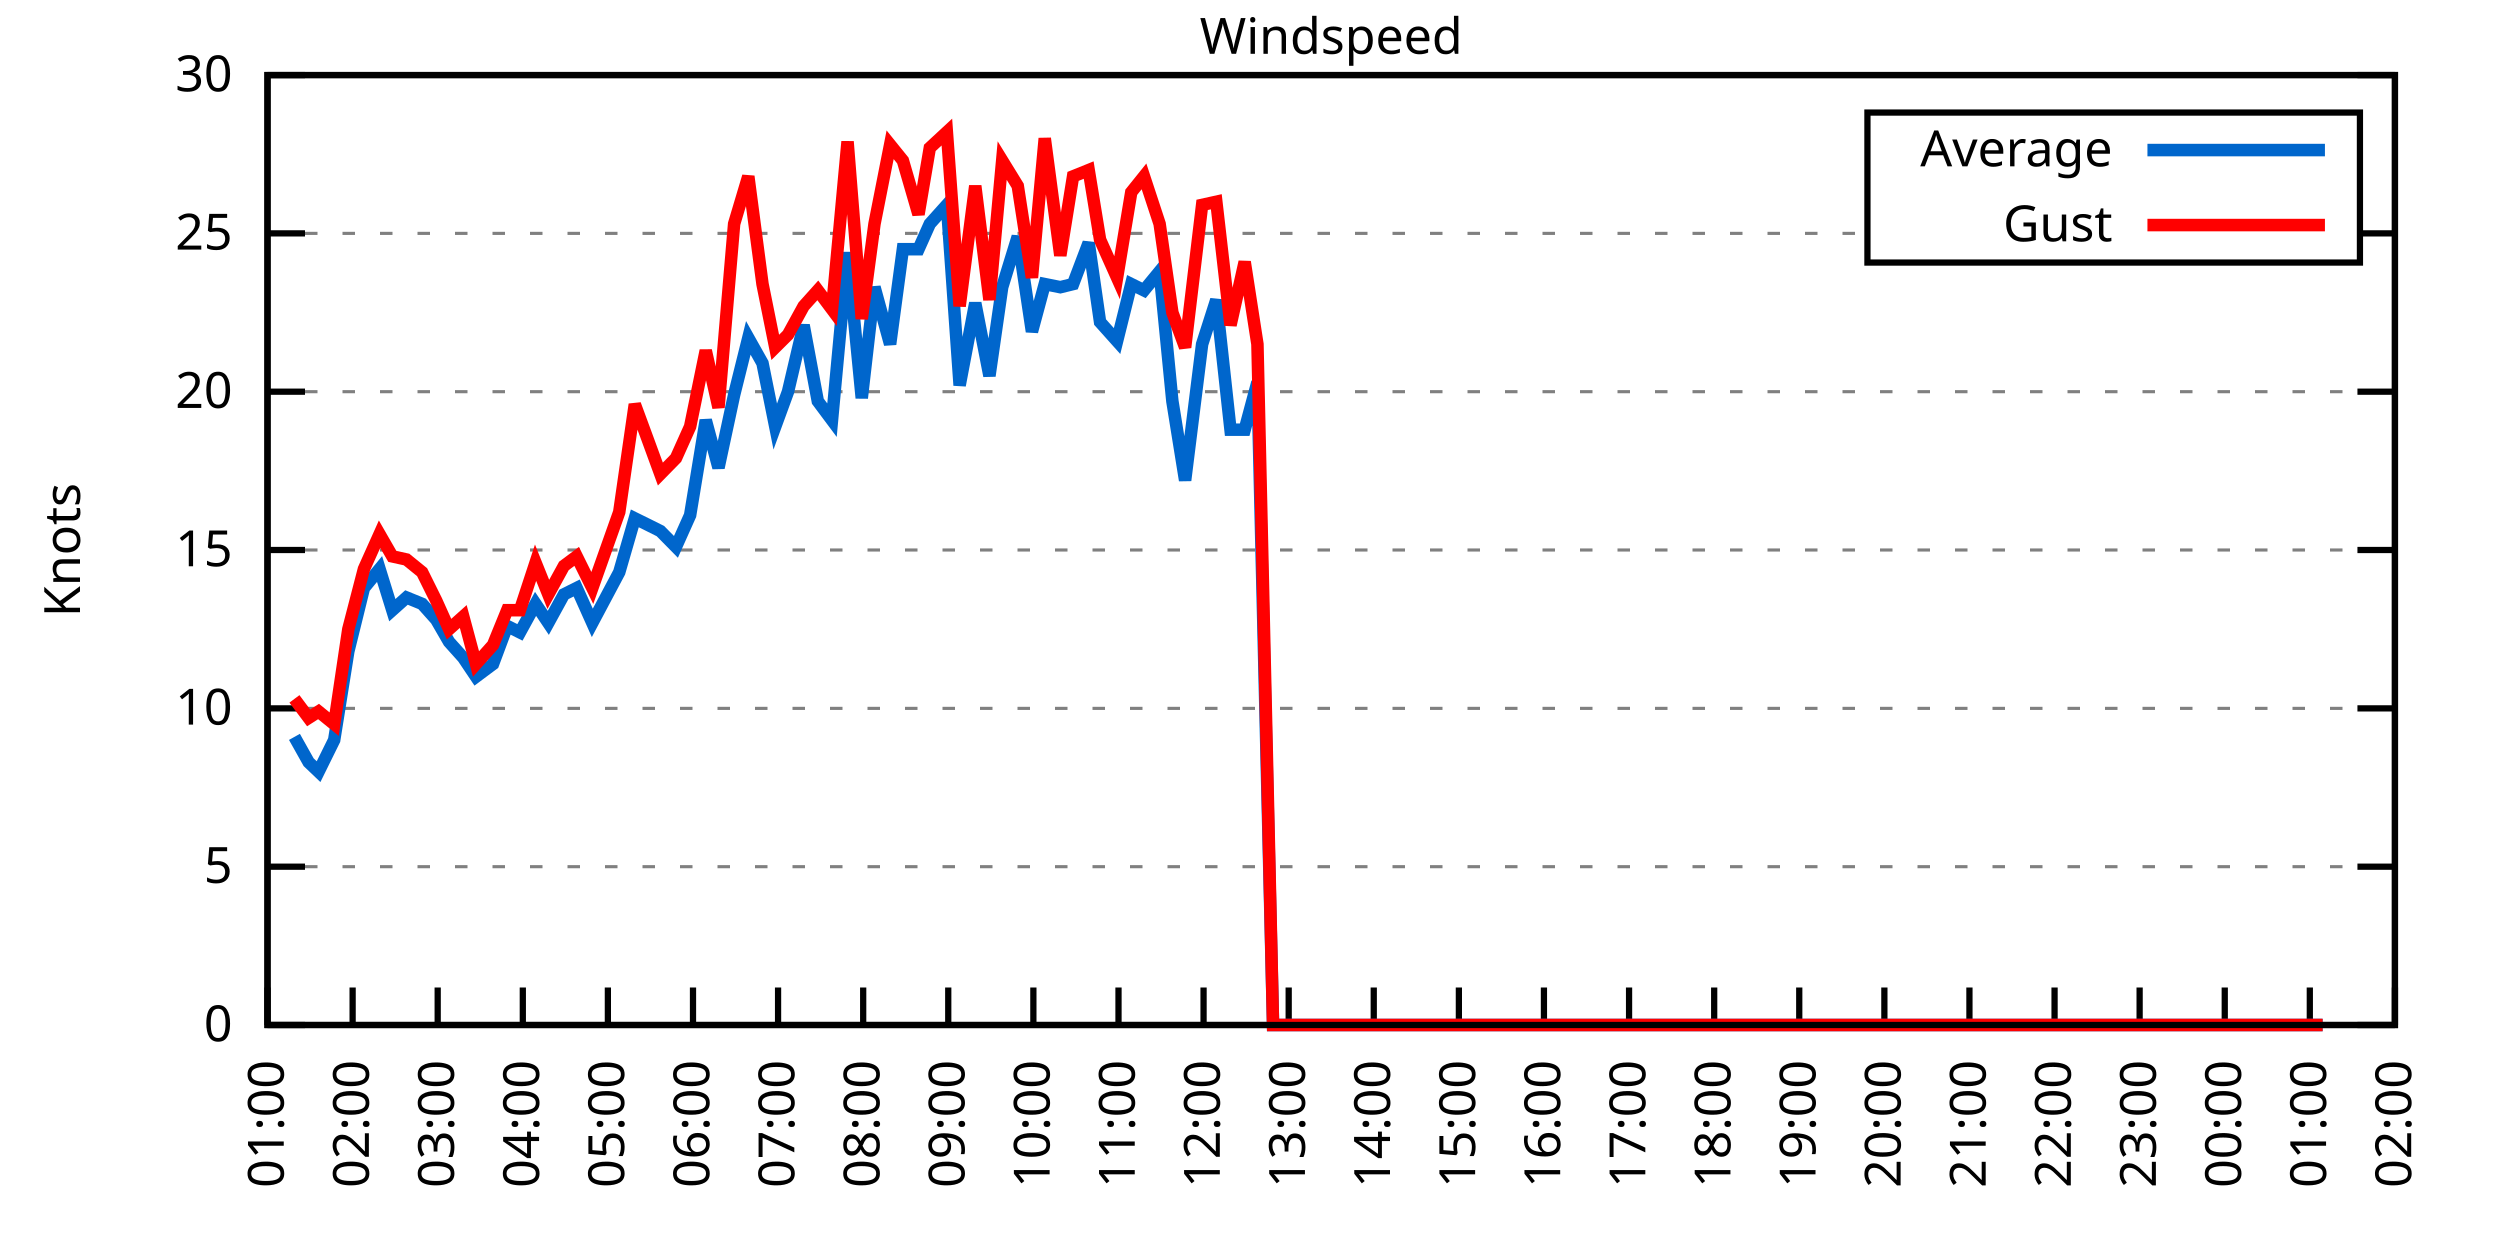
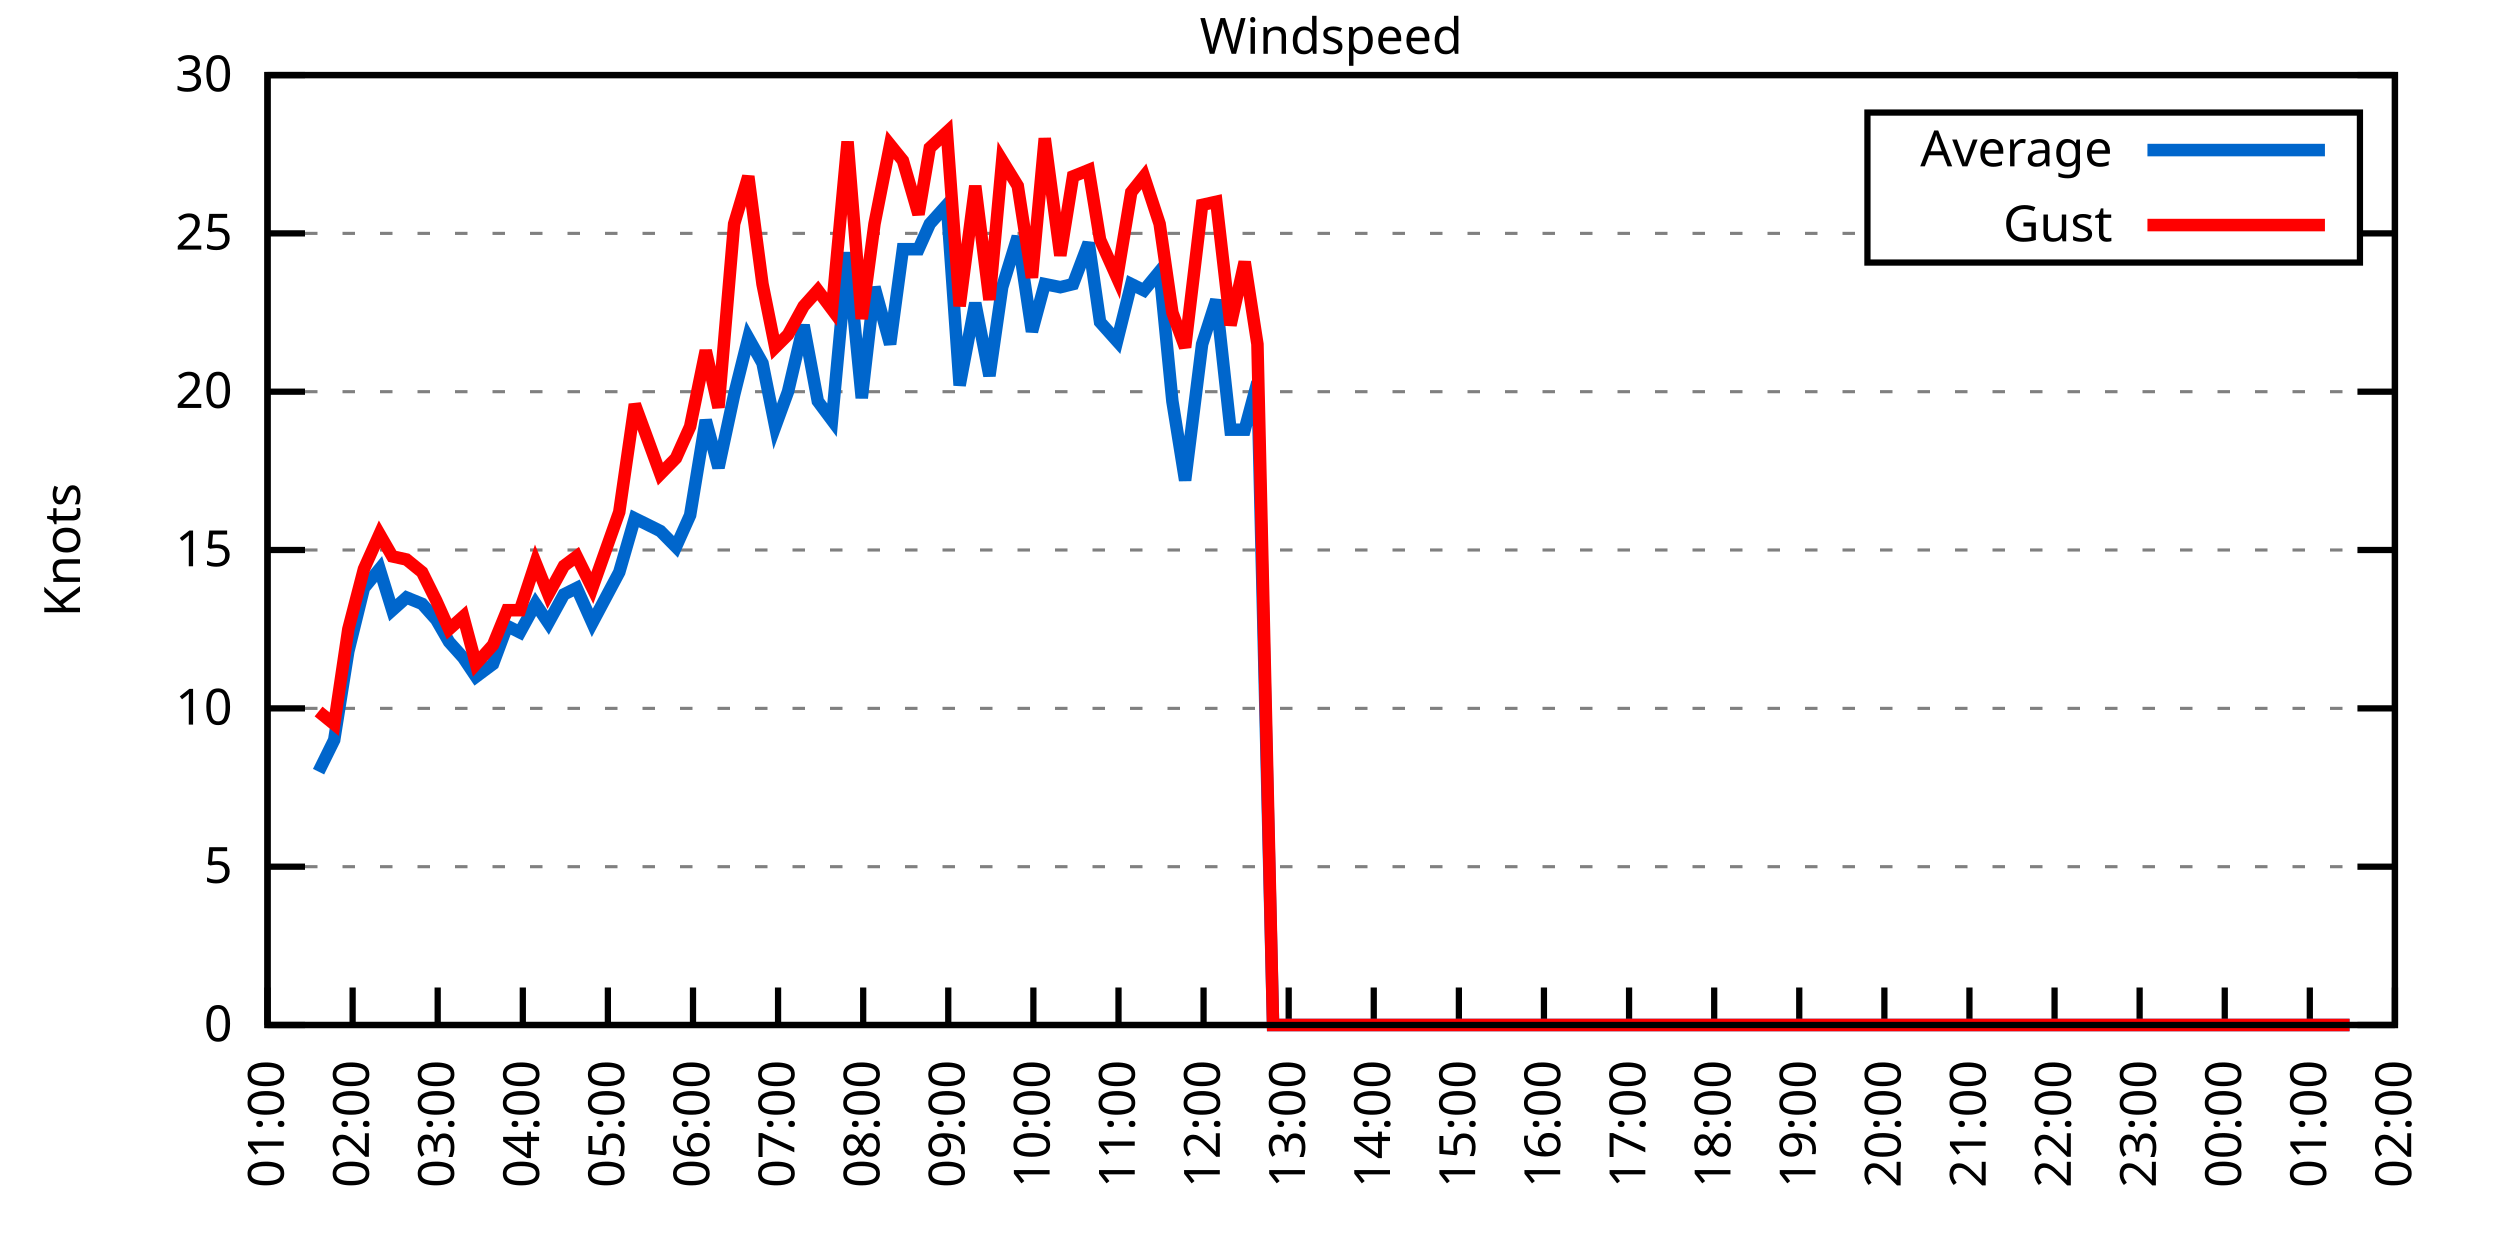
<svg xmlns="http://www.w3.org/2000/svg" xmlns:xlink="http://www.w3.org/1999/xlink" width="400" height="200" viewBox="0 0 400 200">
  <g id="gnuplot_canvas">
    <rect x="0" y="0" width="400" height="200" fill="none" />
    <defs>
      <circle id="gpDot" r="0.5" stroke-width="0.5" stroke="currentColor" />
      <path id="gpPt0" stroke-width="0.333" stroke="currentColor" d="M-1,0 h2 M0,-1 v2" />
      <path id="gpPt1" stroke-width="0.333" stroke="currentColor" d="M-1,-1 L1,1 M1,-1 L-1,1" />
      <path id="gpPt2" stroke-width="0.333" stroke="currentColor" d="M-1,0 L1,0 M0,-1 L0,1 M-1,-1 L1,1 M-1,1 L1,-1" />
      <rect id="gpPt3" stroke-width="0.333" stroke="currentColor" x="-1" y="-1" width="2" height="2" />
      <rect id="gpPt4" stroke-width="0.333" stroke="currentColor" fill="currentColor" x="-1" y="-1" width="2" height="2" />
      <circle id="gpPt5" stroke-width="0.333" stroke="currentColor" cx="0" cy="0" r="1" />
      <use xlink:href="#gpPt5" id="gpPt6" fill="currentColor" stroke="none" />
      <path id="gpPt7" stroke-width="0.333" stroke="currentColor" d="M0,-1.33 L-1.33,0.67 L1.33,0.67 z" />
      <use xlink:href="#gpPt7" id="gpPt8" fill="currentColor" stroke="none" />
      <use xlink:href="#gpPt7" id="gpPt9" stroke="currentColor" transform="rotate(180)" />
      <use xlink:href="#gpPt9" id="gpPt10" fill="currentColor" stroke="none" />
      <use xlink:href="#gpPt3" id="gpPt11" stroke="currentColor" transform="rotate(45)" />
      <use xlink:href="#gpPt11" id="gpPt12" fill="currentColor" stroke="none" />
      <path id="gpPt13" stroke-width="0.333" stroke="currentColor" d="M0,1.330 L1.265,0.411 L0.782,-1.067 L-0.782,-1.076 L-1.265,0.411 z" />
      <use xlink:href="#gpPt13" id="gpPt14" fill="currentColor" stroke="none" />
      <filter id="textbox" filterUnits="objectBoundingBox" x="0" y="0" height="1" width="1">
        <feFlood flood-color="white" flood-opacity="1" result="bgnd" />
        <feComposite in="SourceGraphic" in2="bgnd" operator="atop" />
      </filter>
      <filter id="greybox" filterUnits="objectBoundingBox" x="0" y="0" height="1" width="1">
        <feFlood flood-color="lightgrey" flood-opacity="1" result="grey" />
        <feComposite in="SourceGraphic" in2="grey" operator="atop" />
      </filter>
    </defs>
    <g fill="none" color="white" stroke="currentColor" stroke-width="1.00" stroke-linecap="butt" stroke-linejoin="miter">
</g>
    <g fill="none" color="black" stroke="currentColor" stroke-width="1.00" stroke-linecap="butt" stroke-linejoin="miter">
      <g stroke="none" shape-rendering="crispEdges">
        <polygon fill="rgb(255, 255, 255)" points="42.80,164.00 383.18,164.00 383.18,12.02 42.80,12.02 " />
      </g>
    </g>
    <g fill="none" color="black" stroke="currentColor" stroke-width="1.00" stroke-linecap="butt" stroke-linejoin="miter">
</g>
    <g fill="none" color="black" stroke="black" stroke-width="0.50" stroke-linecap="butt" stroke-linejoin="miter">
</g>
    <g fill="none" color="gray" stroke="currentColor" stroke-width="0.50" stroke-linecap="butt" stroke-linejoin="miter">
      <path stroke="gray" stroke-dasharray="2,4" class="gridline" d="M42.80,164.00 L383.19,164.00  " />
    </g>
    <g fill="none" color="gray" stroke="gray" stroke-width="1.00" stroke-linecap="butt" stroke-linejoin="miter">
</g>
    <g fill="none" color="black" stroke="currentColor" stroke-width="1.00" stroke-linecap="butt" stroke-linejoin="miter">
      <path stroke="black" d="M42.80,164.00 L48.80,164.00 M383.19,164.00 L377.19,164.00  " />
      <g transform="translate(37.20,166.60)" stroke="none" fill="black" font-family="Sans" font-size="8.00" text-anchor="end">
        <text>
          <tspan font-family="Sans"> 0</tspan>
        </text>
      </g>
    </g>
    <g fill="none" color="black" stroke="currentColor" stroke-width="1.00" stroke-linecap="butt" stroke-linejoin="miter">
</g>
    <g fill="none" color="black" stroke="black" stroke-width="0.50" stroke-linecap="butt" stroke-linejoin="miter">
</g>
    <g fill="none" color="gray" stroke="currentColor" stroke-width="0.50" stroke-linecap="butt" stroke-linejoin="miter">
      <path stroke="gray" stroke-dasharray="2,4" class="gridline" d="M42.80,138.67 L383.19,138.67  " />
    </g>
    <g fill="none" color="gray" stroke="gray" stroke-width="1.00" stroke-linecap="butt" stroke-linejoin="miter">
</g>
    <g fill="none" color="black" stroke="currentColor" stroke-width="1.00" stroke-linecap="butt" stroke-linejoin="miter">
      <path stroke="black" d="M42.80,138.67 L48.80,138.67 M383.19,138.67 L377.19,138.67  " />
      <g transform="translate(37.20,141.27)" stroke="none" fill="black" font-family="Sans" font-size="8.00" text-anchor="end">
        <text>
          <tspan font-family="Sans"> 5</tspan>
        </text>
      </g>
    </g>
    <g fill="none" color="black" stroke="currentColor" stroke-width="1.00" stroke-linecap="butt" stroke-linejoin="miter">
</g>
    <g fill="none" color="black" stroke="black" stroke-width="0.50" stroke-linecap="butt" stroke-linejoin="miter">
</g>
    <g fill="none" color="gray" stroke="currentColor" stroke-width="0.50" stroke-linecap="butt" stroke-linejoin="miter">
      <path stroke="gray" stroke-dasharray="2,4" class="gridline" d="M42.80,113.34 L383.19,113.34  " />
    </g>
    <g fill="none" color="gray" stroke="gray" stroke-width="1.00" stroke-linecap="butt" stroke-linejoin="miter">
</g>
    <g fill="none" color="black" stroke="currentColor" stroke-width="1.00" stroke-linecap="butt" stroke-linejoin="miter">
      <path stroke="black" d="M42.80,113.34 L48.80,113.34 M383.19,113.34 L377.19,113.34  " />
      <g transform="translate(37.20,115.94)" stroke="none" fill="black" font-family="Sans" font-size="8.00" text-anchor="end">
        <text>
          <tspan font-family="Sans"> 10</tspan>
        </text>
      </g>
    </g>
    <g fill="none" color="black" stroke="currentColor" stroke-width="1.00" stroke-linecap="butt" stroke-linejoin="miter">
</g>
    <g fill="none" color="black" stroke="black" stroke-width="0.50" stroke-linecap="butt" stroke-linejoin="miter">
</g>
    <g fill="none" color="gray" stroke="currentColor" stroke-width="0.50" stroke-linecap="butt" stroke-linejoin="miter">
      <path stroke="gray" stroke-dasharray="2,4" class="gridline" d="M42.80,88.00 L383.19,88.00  " />
    </g>
    <g fill="none" color="gray" stroke="gray" stroke-width="1.00" stroke-linecap="butt" stroke-linejoin="miter">
</g>
    <g fill="none" color="black" stroke="currentColor" stroke-width="1.00" stroke-linecap="butt" stroke-linejoin="miter">
      <path stroke="black" d="M42.80,88.00 L48.80,88.00 M383.19,88.00 L377.19,88.00  " />
      <g transform="translate(37.20,90.60)" stroke="none" fill="black" font-family="Sans" font-size="8.00" text-anchor="end">
        <text>
          <tspan font-family="Sans"> 15</tspan>
        </text>
      </g>
    </g>
    <g fill="none" color="black" stroke="currentColor" stroke-width="1.00" stroke-linecap="butt" stroke-linejoin="miter">
</g>
    <g fill="none" color="black" stroke="black" stroke-width="0.50" stroke-linecap="butt" stroke-linejoin="miter">
</g>
    <g fill="none" color="gray" stroke="currentColor" stroke-width="0.50" stroke-linecap="butt" stroke-linejoin="miter">
      <path stroke="gray" stroke-dasharray="2,4" class="gridline" d="M42.80,62.67 L383.19,62.67  " />
    </g>
    <g fill="none" color="gray" stroke="gray" stroke-width="1.00" stroke-linecap="butt" stroke-linejoin="miter">
</g>
    <g fill="none" color="black" stroke="currentColor" stroke-width="1.00" stroke-linecap="butt" stroke-linejoin="miter">
      <path stroke="black" d="M42.80,62.67 L48.80,62.67 M383.19,62.67 L377.19,62.67  " />
      <g transform="translate(37.20,65.27)" stroke="none" fill="black" font-family="Sans" font-size="8.00" text-anchor="end">
        <text>
          <tspan font-family="Sans"> 20</tspan>
        </text>
      </g>
    </g>
    <g fill="none" color="black" stroke="currentColor" stroke-width="1.00" stroke-linecap="butt" stroke-linejoin="miter">
</g>
    <g fill="none" color="black" stroke="black" stroke-width="0.50" stroke-linecap="butt" stroke-linejoin="miter">
</g>
    <g fill="none" color="gray" stroke="currentColor" stroke-width="0.50" stroke-linecap="butt" stroke-linejoin="miter">
      <path stroke="gray" stroke-dasharray="2,4" class="gridline" d="M42.80,37.34 L298.79,37.34 M377.59,37.34 L383.19,37.34  " />
    </g>
    <g fill="none" color="gray" stroke="gray" stroke-width="1.00" stroke-linecap="butt" stroke-linejoin="miter">
</g>
    <g fill="none" color="black" stroke="currentColor" stroke-width="1.00" stroke-linecap="butt" stroke-linejoin="miter">
      <path stroke="black" d="M42.80,37.34 L48.80,37.34 M383.19,37.34 L377.19,37.34  " />
      <g transform="translate(37.20,39.94)" stroke="none" fill="black" font-family="Sans" font-size="8.00" text-anchor="end">
        <text>
          <tspan font-family="Sans"> 25</tspan>
        </text>
      </g>
    </g>
    <g fill="none" color="black" stroke="currentColor" stroke-width="1.00" stroke-linecap="butt" stroke-linejoin="miter">
</g>
    <g fill="none" color="black" stroke="black" stroke-width="0.50" stroke-linecap="butt" stroke-linejoin="miter">
</g>
    <g fill="none" color="gray" stroke="currentColor" stroke-width="0.50" stroke-linecap="butt" stroke-linejoin="miter">
      <path stroke="gray" stroke-dasharray="2,4" class="gridline" d="M42.80,12.01 L383.19,12.01  " />
    </g>
    <g fill="none" color="gray" stroke="gray" stroke-width="1.00" stroke-linecap="butt" stroke-linejoin="miter">
</g>
    <g fill="none" color="black" stroke="currentColor" stroke-width="1.00" stroke-linecap="butt" stroke-linejoin="miter">
      <path stroke="black" d="M42.80,12.01 L48.80,12.01 M383.19,12.01 L377.19,12.01  " />
      <g transform="translate(37.20,14.61)" stroke="none" fill="black" font-family="Sans" font-size="8.00" text-anchor="end">
        <text>
          <tspan font-family="Sans"> 30</tspan>
        </text>
      </g>
    </g>
    <g fill="none" color="black" stroke="currentColor" stroke-width="1.00" stroke-linecap="butt" stroke-linejoin="miter">
      <path stroke="black" d="M42.80,164.00 L42.80,158.00  " />
      <g transform="translate(45.40,169.60) rotate(270.00)" stroke="none" fill="black" font-family="Sans" font-size="8.00" text-anchor="end">
        <text>
          <tspan font-family="Sans">01:00</tspan>
        </text>
      </g>
    </g>
    <g fill="none" color="black" stroke="currentColor" stroke-width="1.00" stroke-linecap="butt" stroke-linejoin="miter">
      <path stroke="black" d="M56.42,164.00 L56.42,158.00  " />
      <g transform="translate(59.02,169.60) rotate(270.00)" stroke="none" fill="black" font-family="Sans" font-size="8.00" text-anchor="end">
        <text>
          <tspan font-family="Sans">02:00</tspan>
        </text>
      </g>
    </g>
    <g fill="none" color="black" stroke="currentColor" stroke-width="1.00" stroke-linecap="butt" stroke-linejoin="miter">
      <path stroke="black" d="M70.03,164.00 L70.03,158.00  " />
      <g transform="translate(72.63,169.60) rotate(270.00)" stroke="none" fill="black" font-family="Sans" font-size="8.00" text-anchor="end">
        <text>
          <tspan font-family="Sans">03:00</tspan>
        </text>
      </g>
    </g>
    <g fill="none" color="black" stroke="currentColor" stroke-width="1.00" stroke-linecap="butt" stroke-linejoin="miter">
      <path stroke="black" d="M83.65,164.00 L83.65,158.00  " />
      <g transform="translate(86.25,169.60) rotate(270.00)" stroke="none" fill="black" font-family="Sans" font-size="8.00" text-anchor="end">
        <text>
          <tspan font-family="Sans">04:00</tspan>
        </text>
      </g>
    </g>
    <g fill="none" color="black" stroke="currentColor" stroke-width="1.00" stroke-linecap="butt" stroke-linejoin="miter">
      <path stroke="black" d="M97.26,164.00 L97.26,158.00  " />
      <g transform="translate(99.86,169.60) rotate(270.00)" stroke="none" fill="black" font-family="Sans" font-size="8.00" text-anchor="end">
        <text>
          <tspan font-family="Sans">05:00</tspan>
        </text>
      </g>
    </g>
    <g fill="none" color="black" stroke="currentColor" stroke-width="1.00" stroke-linecap="butt" stroke-linejoin="miter">
      <path stroke="black" d="M110.88,164.00 L110.88,158.00  " />
      <g transform="translate(113.48,169.60) rotate(270.00)" stroke="none" fill="black" font-family="Sans" font-size="8.00" text-anchor="end">
        <text>
          <tspan font-family="Sans">06:00</tspan>
        </text>
      </g>
    </g>
    <g fill="none" color="black" stroke="currentColor" stroke-width="1.00" stroke-linecap="butt" stroke-linejoin="miter">
      <path stroke="black" d="M124.49,164.00 L124.49,158.00  " />
      <g transform="translate(127.09,169.60) rotate(270.00)" stroke="none" fill="black" font-family="Sans" font-size="8.00" text-anchor="end">
        <text>
          <tspan font-family="Sans">07:00</tspan>
        </text>
      </g>
    </g>
    <g fill="none" color="black" stroke="currentColor" stroke-width="1.00" stroke-linecap="butt" stroke-linejoin="miter">
      <path stroke="black" d="M138.11,164.00 L138.11,158.00  " />
      <g transform="translate(140.71,169.60) rotate(270.00)" stroke="none" fill="black" font-family="Sans" font-size="8.00" text-anchor="end">
        <text>
          <tspan font-family="Sans">08:00</tspan>
        </text>
      </g>
    </g>
    <g fill="none" color="black" stroke="currentColor" stroke-width="1.00" stroke-linecap="butt" stroke-linejoin="miter">
      <path stroke="black" d="M151.72,164.00 L151.72,158.00  " />
      <g transform="translate(154.32,169.60) rotate(270.00)" stroke="none" fill="black" font-family="Sans" font-size="8.00" text-anchor="end">
        <text>
          <tspan font-family="Sans">09:00</tspan>
        </text>
      </g>
    </g>
    <g fill="none" color="black" stroke="currentColor" stroke-width="1.00" stroke-linecap="butt" stroke-linejoin="miter">
      <path stroke="black" d="M165.34,164.00 L165.34,158.00  " />
      <g transform="translate(167.94,169.60) rotate(270.00)" stroke="none" fill="black" font-family="Sans" font-size="8.00" text-anchor="end">
        <text>
          <tspan font-family="Sans">10:00</tspan>
        </text>
      </g>
    </g>
    <g fill="none" color="black" stroke="currentColor" stroke-width="1.00" stroke-linecap="butt" stroke-linejoin="miter">
      <path stroke="black" d="M178.96,164.00 L178.96,158.00  " />
      <g transform="translate(181.56,169.60) rotate(270.00)" stroke="none" fill="black" font-family="Sans" font-size="8.00" text-anchor="end">
        <text>
          <tspan font-family="Sans">11:00</tspan>
        </text>
      </g>
    </g>
    <g fill="none" color="black" stroke="currentColor" stroke-width="1.00" stroke-linecap="butt" stroke-linejoin="miter">
      <path stroke="black" d="M192.57,164.00 L192.57,158.00  " />
      <g transform="translate(195.17,169.60) rotate(270.00)" stroke="none" fill="black" font-family="Sans" font-size="8.00" text-anchor="end">
        <text>
          <tspan font-family="Sans">12:00</tspan>
        </text>
      </g>
    </g>
    <g fill="none" color="black" stroke="currentColor" stroke-width="1.00" stroke-linecap="butt" stroke-linejoin="miter">
      <path stroke="black" d="M206.19,164.00 L206.19,158.00  " />
      <g transform="translate(208.79,169.60) rotate(270.00)" stroke="none" fill="black" font-family="Sans" font-size="8.00" text-anchor="end">
        <text>
          <tspan font-family="Sans">13:00</tspan>
        </text>
      </g>
    </g>
    <g fill="none" color="black" stroke="currentColor" stroke-width="1.00" stroke-linecap="butt" stroke-linejoin="miter">
      <path stroke="black" d="M219.80,164.00 L219.80,158.00  " />
      <g transform="translate(222.40,169.60) rotate(270.00)" stroke="none" fill="black" font-family="Sans" font-size="8.00" text-anchor="end">
        <text>
          <tspan font-family="Sans">14:00</tspan>
        </text>
      </g>
    </g>
    <g fill="none" color="black" stroke="currentColor" stroke-width="1.00" stroke-linecap="butt" stroke-linejoin="miter">
      <path stroke="black" d="M233.42,164.00 L233.42,158.00  " />
      <g transform="translate(236.02,169.60) rotate(270.00)" stroke="none" fill="black" font-family="Sans" font-size="8.00" text-anchor="end">
        <text>
          <tspan font-family="Sans">15:00</tspan>
        </text>
      </g>
    </g>
    <g fill="none" color="black" stroke="currentColor" stroke-width="1.00" stroke-linecap="butt" stroke-linejoin="miter">
      <path stroke="black" d="M247.03,164.00 L247.03,158.00  " />
      <g transform="translate(249.63,169.60) rotate(270.00)" stroke="none" fill="black" font-family="Sans" font-size="8.00" text-anchor="end">
        <text>
          <tspan font-family="Sans">16:00</tspan>
        </text>
      </g>
    </g>
    <g fill="none" color="black" stroke="currentColor" stroke-width="1.00" stroke-linecap="butt" stroke-linejoin="miter">
      <path stroke="black" d="M260.65,164.00 L260.65,158.00  " />
      <g transform="translate(263.25,169.60) rotate(270.00)" stroke="none" fill="black" font-family="Sans" font-size="8.00" text-anchor="end">
        <text>
          <tspan font-family="Sans">17:00</tspan>
        </text>
      </g>
    </g>
    <g fill="none" color="black" stroke="currentColor" stroke-width="1.00" stroke-linecap="butt" stroke-linejoin="miter">
      <path stroke="black" d="M274.27,164.00 L274.27,158.00  " />
      <g transform="translate(276.87,169.60) rotate(270.00)" stroke="none" fill="black" font-family="Sans" font-size="8.00" text-anchor="end">
        <text>
          <tspan font-family="Sans">18:00</tspan>
        </text>
      </g>
    </g>
    <g fill="none" color="black" stroke="currentColor" stroke-width="1.00" stroke-linecap="butt" stroke-linejoin="miter">
      <path stroke="black" d="M287.88,164.00 L287.88,158.00  " />
      <g transform="translate(290.48,169.60) rotate(270.00)" stroke="none" fill="black" font-family="Sans" font-size="8.00" text-anchor="end">
        <text>
          <tspan font-family="Sans">19:00</tspan>
        </text>
      </g>
    </g>
    <g fill="none" color="black" stroke="currentColor" stroke-width="1.00" stroke-linecap="butt" stroke-linejoin="miter">
      <path stroke="black" d="M301.50,164.00 L301.50,158.00  " />
      <g transform="translate(304.10,169.60) rotate(270.00)" stroke="none" fill="black" font-family="Sans" font-size="8.00" text-anchor="end">
        <text>
          <tspan font-family="Sans">20:00</tspan>
        </text>
      </g>
    </g>
    <g fill="none" color="black" stroke="currentColor" stroke-width="1.00" stroke-linecap="butt" stroke-linejoin="miter">
      <path stroke="black" d="M315.11,164.00 L315.11,158.00  " />
      <g transform="translate(317.71,169.60) rotate(270.00)" stroke="none" fill="black" font-family="Sans" font-size="8.00" text-anchor="end">
        <text>
          <tspan font-family="Sans">21:00</tspan>
        </text>
      </g>
    </g>
    <g fill="none" color="black" stroke="currentColor" stroke-width="1.00" stroke-linecap="butt" stroke-linejoin="miter">
      <path stroke="black" d="M328.73,164.00 L328.73,158.00  " />
      <g transform="translate(331.33,169.60) rotate(270.00)" stroke="none" fill="black" font-family="Sans" font-size="8.00" text-anchor="end">
        <text>
          <tspan font-family="Sans">22:00</tspan>
        </text>
      </g>
    </g>
    <g fill="none" color="black" stroke="currentColor" stroke-width="1.00" stroke-linecap="butt" stroke-linejoin="miter">
      <path stroke="black" d="M342.34,164.00 L342.34,158.00  " />
      <g transform="translate(344.94,169.60) rotate(270.00)" stroke="none" fill="black" font-family="Sans" font-size="8.00" text-anchor="end">
        <text>
          <tspan font-family="Sans">23:00</tspan>
        </text>
      </g>
    </g>
    <g fill="none" color="black" stroke="currentColor" stroke-width="1.00" stroke-linecap="butt" stroke-linejoin="miter">
      <path stroke="black" d="M355.96,164.00 L355.96,158.00  " />
      <g transform="translate(358.56,169.60) rotate(270.00)" stroke="none" fill="black" font-family="Sans" font-size="8.00" text-anchor="end">
        <text>
          <tspan font-family="Sans">00:00</tspan>
        </text>
      </g>
    </g>
    <g fill="none" color="black" stroke="currentColor" stroke-width="1.00" stroke-linecap="butt" stroke-linejoin="miter">
      <path stroke="black" d="M369.57,164.00 L369.57,158.00  " />
      <g transform="translate(372.17,169.60) rotate(270.00)" stroke="none" fill="black" font-family="Sans" font-size="8.00" text-anchor="end">
        <text>
          <tspan font-family="Sans">01:00</tspan>
        </text>
      </g>
    </g>
    <g fill="none" color="black" stroke="currentColor" stroke-width="1.00" stroke-linecap="butt" stroke-linejoin="miter">
      <path stroke="black" d="M383.19,164.00 L383.19,158.00  " />
      <g transform="translate(385.79,169.60) rotate(270.00)" stroke="none" fill="black" font-family="Sans" font-size="8.00" text-anchor="end">
        <text>
          <tspan font-family="Sans">02:00</tspan>
        </text>
      </g>
    </g>
    <g fill="none" color="black" stroke="currentColor" stroke-width="1.00" stroke-linecap="butt" stroke-linejoin="miter">
</g>
    <g fill="none" color="black" stroke="currentColor" stroke-width="1.00" stroke-linecap="butt" stroke-linejoin="miter">
      <path stroke="black" d="M42.80,12.01 L42.80,164.00 L383.19,164.00 L383.19,12.01 L42.80,12.01 Z  " />
    </g>
    <g fill="none" color="black" stroke="currentColor" stroke-width="1.00" stroke-linecap="butt" stroke-linejoin="miter">
</g>
    <g fill="none" color="black" stroke="currentColor" stroke-width="1.00" stroke-linecap="butt" stroke-linejoin="miter">
      <path stroke="black" d="M298.79,42.01 L298.79,18.01 L377.59,18.01 L377.59,42.01 L298.79,42.01 Z  " />
    </g>
    <g id="Windspeed_plot_1">
      <g fill="none" color="white" stroke="black" stroke-width="2.00" stroke-linecap="butt" stroke-linejoin="miter">
</g>
      <g fill="none" color="black" stroke="currentColor" stroke-width="2.00" stroke-linecap="butt" stroke-linejoin="miter">
        <g transform="translate(337.99,26.61)" stroke="none" fill="black" font-family="Sans" font-size="8.00" text-anchor="end">
          <text>
            <tspan font-family="Sans">Average</tspan>
          </text>
        </g>
      </g>
      <g fill="none" color="black" stroke="currentColor" stroke-width="2.00" stroke-linecap="butt" stroke-linejoin="miter">
-         <path stroke="rgb(  0, 102, 204)" d="M343.59,24.01 L371.99,24.01 M47.11,117.90 L49.38,121.95 L50.97,123.47 L53.47,118.40 L55.73,104.22 L58.23,94.08   L60.73,91.04 L62.77,97.63 L65.04,95.60 L67.54,96.62 L69.80,99.15 L71.85,102.70 L74.12,105.23 L76.16,108.27   L78.88,106.24 L81.15,100.16 L83.19,101.18 L85.69,96.62 L87.73,99.66 L90.23,95.10 L92.27,94.08 L94.77,99.66   L99.08,91.55 L101.57,82.94 L103.62,83.95 L105.66,84.97 L108.15,87.50 L110.42,82.43 L112.92,67.23 L114.96,74.83   L117.46,63.18 L119.73,54.06 L122.00,58.11 L124.04,68.25 L126.08,62.67 L128.58,52.03 L130.85,64.19 L133.12,67.23   L135.61,40.38 L137.88,63.69 L139.92,45.95 L142.42,55.07 L144.46,39.87 L146.96,39.87 L148.77,35.82 L151.50,32.78   L153.54,61.66 L156.04,48.49 L158.31,60.14 L160.35,45.95 L162.84,37.85 L165.11,53.05 L167.16,45.45 L169.65,45.95   L171.69,45.45 L174.19,38.86 L176.01,51.53 L178.73,54.57 L181.00,45.45 L183.04,46.46 L185.54,43.42 L187.58,64.19   L189.62,76.86 L192.34,55.07 L194.61,47.98 L196.88,68.75 L199.15,68.75 L201.19,61.15 L203.69,164.00 L205.73,164.00   L208.23,164.00 L210.27,164.00 L212.77,164.00 L215.04,164.00 L217.08,164.00 L218.90,164.00 L221.85,164.00 L224.11,164.00   L226.38,164.00 L228.20,164.00 L230.70,164.00 L232.96,164.00 L235.23,164.00 L237.50,164.00 L239.77,164.00 L242.04,164.00   L244.31,164.00 L246.81,164.00 L248.85,164.00 L251.35,164.00 L253.39,164.00 L255.88,164.00 L258.15,164.00 L260.20,164.00   L262.47,164.00 L264.96,164.00 L267.00,164.00 L269.50,164.00 L271.77,164.00 L274.04,164.00 L276.08,164.00 L278.58,164.00   L280.85,164.00 L282.89,164.00 L285.38,164.00 L287.20,164.00 L289.70,164.00 L292.19,164.00 L294.46,164.00 L296.73,164.00   L299.00,164.00 L300.82,164.00 L303.31,164.00 L305.58,164.00 L308.08,164.00 L310.12,164.00 L312.39,164.00 L314.89,164.00   L316.70,164.00 L319.42,164.00 L321.24,164.00 L323.74,164.00 L328.27,164.00 L330.54,164.00 L333.04,164.00 L335.31,164.00   L337.58,164.00 L339.85,164.00 L342.12,164.00 L344.39,164.00 L346.65,164.00 L348.70,164.00 L351.19,164.00 L353.46,164.00   L355.28,164.00 L357.77,164.00 L360.04,164.00 L361.86,164.00 L364.36,164.00 L367.08,164.00 L369.12,164.00 L371.62,164.00    " />
+         <path stroke="rgb(  0, 102, 204)" d="M343.59,24.01 L371.99,24.01 M50.97,123.47 L53.47,118.40 L55.73,104.22 L58.23,94.08 L60.73,91.04 L62.77,97.63   L65.04,95.60 L67.54,96.62 L69.80,99.15 L71.85,102.70 L74.12,105.23 L76.16,108.27 L78.88,106.24 L81.15,100.16   L83.19,101.18 L85.69,96.62 L87.73,99.66 L90.23,95.10 L92.27,94.08 L94.77,99.66 L99.08,91.55 L101.57,82.94   L103.62,83.95 L105.66,84.97 L108.15,87.50 L110.42,82.43 L112.92,67.23 L114.96,74.83 L117.46,63.18 L119.73,54.06   L122.00,58.11 L124.04,68.25 L126.08,62.67 L128.58,52.03 L130.85,64.19 L133.12,67.23 L135.61,40.38 L137.88,63.69   L139.92,45.95 L142.42,55.07 L144.46,39.87 L146.96,39.87 L148.77,35.82 L151.50,32.78 L153.54,61.66 L156.04,48.49   L158.31,60.14 L160.35,45.95 L162.84,37.85 L165.11,53.05 L167.16,45.45 L169.65,45.95 L171.69,45.45 L174.19,38.86   L176.01,51.53 L178.73,54.57 L181.00,45.45 L183.04,46.46 L185.54,43.42 L187.58,64.19 L189.62,76.86 L192.34,55.07   L194.61,47.98 L196.88,68.75 L199.15,68.75 L201.19,61.15 L203.69,164.00 L205.73,164.00 L208.23,164.00 L210.27,164.00   L212.77,164.00 L215.04,164.00 L217.08,164.00 L218.90,164.00 L221.85,164.00 L224.11,164.00 L226.38,164.00 L228.20,164.00   L230.70,164.00 L232.96,164.00 L235.23,164.00 L237.50,164.00 L239.77,164.00 L242.04,164.00 L244.31,164.00 L246.81,164.00   L248.85,164.00 L251.35,164.00 L253.39,164.00 L255.88,164.00 L258.15,164.00 L260.20,164.00 L262.47,164.00 L264.96,164.00   L267.00,164.00 L269.50,164.00 L271.77,164.00 L274.04,164.00 L276.08,164.00 L278.58,164.00 L280.85,164.00 L282.89,164.00   L285.38,164.00 L287.20,164.00 L289.70,164.00 L292.19,164.00 L294.46,164.00 L296.73,164.00 L299.00,164.00 L300.82,164.00   L303.31,164.00 L305.58,164.00 L308.08,164.00 L310.12,164.00 L312.39,164.00 L314.89,164.00 L316.70,164.00 L319.42,164.00   L321.24,164.00 L323.74,164.00 L328.27,164.00 L330.54,164.00 L333.04,164.00 L335.31,164.00 L337.58,164.00 L339.85,164.00   L342.12,164.00 L344.39,164.00 L346.65,164.00 L348.70,164.00 L351.19,164.00 L353.46,164.00 L355.28,164.00 L357.77,164.00   L360.04,164.00 L361.86,164.00 L364.36,164.00 L367.08,164.00 L369.12,164.00 L371.62,164.00 L373.89,164.00 L375.93,164.00    " />
      </g>
    </g>
    <g id="Windspeed_plot_2">
      <g fill="none" color="black" stroke="currentColor" stroke-width="2.00" stroke-linecap="butt" stroke-linejoin="miter">
        <g transform="translate(337.99,38.61)" stroke="none" fill="black" font-family="Sans" font-size="8.00" text-anchor="end">
          <text>
            <tspan font-family="Sans">Gust</tspan>
          </text>
        </g>
      </g>
      <g fill="none" color="black" stroke="currentColor" stroke-width="2.00" stroke-linecap="butt" stroke-linejoin="miter">
-         <path stroke="rgb(255,   0,   0)" d="M343.59,36.01 L371.99,36.01 M47.11,111.82 L49.38,114.86 L50.97,113.84 L53.47,115.87 L55.73,100.67 L58.23,91.04   L60.73,85.47 L62.77,89.02 L65.04,89.52 L67.54,91.55 L69.80,96.11 L71.85,100.67 L74.12,98.64 L76.16,106.24   L78.88,103.20 L81.15,97.63 L83.19,97.63 L85.69,90.03 L87.73,95.10 L90.23,90.54 L92.27,89.02 L94.77,94.08   L99.08,81.93 L101.57,64.70 L103.62,70.27 L105.66,75.85 L108.15,73.31 L110.42,68.25 L112.92,56.09 L114.96,65.21   L117.46,35.82 L119.73,28.22 L122.00,45.45 L124.04,55.58 L126.08,53.55 L128.58,48.99 L130.85,46.46 L133.12,49.50   L135.61,22.65 L137.88,51.02 L139.92,35.82 L142.42,23.16 L144.46,25.69 L146.96,34.30 L148.77,23.66 L151.50,21.13   L153.54,48.99 L156.04,29.74 L158.31,47.98 L160.35,25.69 L162.84,29.74 L165.11,44.43 L167.16,22.14 L169.65,40.89   L171.69,28.22 L174.19,27.21 L176.01,38.35 L178.73,44.43 L181.00,30.76 L183.04,28.22 L185.54,35.82 L187.58,50.01   L189.62,55.58 L192.34,32.78 L194.61,32.28 L196.88,52.03 L199.15,41.90 L201.19,55.07 L203.69,164.00 L205.73,164.00   L208.23,164.00 L210.27,164.00 L212.77,164.00 L215.04,164.00 L217.08,164.00 L218.90,164.00 L221.85,164.00 L224.11,164.00   L226.38,164.00 L228.20,164.00 L230.70,164.00 L232.96,164.00 L235.23,164.00 L237.50,164.00 L239.77,164.00 L242.04,164.00   L244.31,164.00 L246.81,164.00 L248.85,164.00 L251.35,164.00 L253.39,164.00 L255.88,164.00 L258.15,164.00 L260.20,164.00   L262.47,164.00 L264.96,164.00 L267.00,164.00 L269.50,164.00 L271.77,164.00 L274.04,164.00 L276.08,164.00 L278.58,164.00   L280.85,164.00 L282.89,164.00 L285.38,164.00 L287.20,164.00 L289.70,164.00 L292.19,164.00 L294.46,164.00 L296.73,164.00   L299.00,164.00 L300.82,164.00 L303.31,164.00 L305.58,164.00 L308.08,164.00 L310.12,164.00 L312.39,164.00 L314.89,164.00   L316.70,164.00 L319.42,164.00 L321.24,164.00 L323.74,164.00 L328.27,164.00 L330.54,164.00 L333.04,164.00 L335.31,164.00   L337.58,164.00 L339.85,164.00 L342.12,164.00 L344.39,164.00 L346.65,164.00 L348.70,164.00 L351.19,164.00 L353.46,164.00   L355.28,164.00 L357.77,164.00 L360.04,164.00 L361.86,164.00 L364.36,164.00 L367.08,164.00 L369.12,164.00 L371.62,164.00    " />
+         <path stroke="rgb(255,   0,   0)" d="M343.59,36.01 L371.99,36.01 M50.97,113.84 L53.47,115.87 L55.73,100.67 L58.23,91.04 L60.73,85.47 L62.77,89.02   L65.04,89.52 L67.54,91.55 L69.80,96.11 L71.85,100.67 L74.12,98.64 L76.16,106.24 L78.88,103.20 L81.15,97.63   L83.19,97.63 L85.69,90.03 L87.73,95.10 L90.23,90.54 L92.27,89.02 L94.77,94.08 L99.08,81.93 L101.57,64.70   L103.62,70.27 L105.66,75.85 L108.15,73.31 L110.42,68.25 L112.92,56.09 L114.96,65.21 L117.46,35.82 L119.73,28.22   L122.00,45.45 L124.04,55.58 L126.08,53.55 L128.58,48.99 L130.85,46.46 L133.12,49.50 L135.61,22.65 L137.88,51.02   L139.92,35.82 L142.42,23.16 L144.46,25.69 L146.96,34.30 L148.77,23.66 L151.50,21.13 L153.54,48.99 L156.04,29.74   L158.31,47.98 L160.35,25.69 L162.84,29.74 L165.11,44.43 L167.16,22.14 L169.65,40.89 L171.69,28.22 L174.19,27.21   L176.01,38.35 L178.73,44.43 L181.00,30.76 L183.04,28.22 L185.54,35.82 L187.58,50.01 L189.62,55.58 L192.34,32.78   L194.61,32.28 L196.88,52.03 L199.15,41.90 L201.19,55.07 L203.69,164.00 L205.73,164.00 L208.23,164.00 L210.27,164.00   L212.77,164.00 L215.04,164.00 L217.08,164.00 L218.90,164.00 L221.85,164.00 L224.11,164.00 L226.38,164.00 L228.20,164.00   L230.70,164.00 L232.96,164.00 L235.23,164.00 L237.50,164.00 L239.77,164.00 L242.04,164.00 L244.31,164.00 L246.81,164.00   L248.85,164.00 L251.35,164.00 L253.39,164.00 L255.88,164.00 L258.15,164.00 L260.20,164.00 L262.47,164.00 L264.96,164.00   L267.00,164.00 L269.50,164.00 L271.77,164.00 L274.04,164.00 L276.08,164.00 L278.58,164.00 L280.85,164.00 L282.89,164.00   L285.38,164.00 L287.20,164.00 L289.70,164.00 L292.19,164.00 L294.46,164.00 L296.73,164.00 L299.00,164.00 L300.82,164.00   L303.31,164.00 L305.58,164.00 L308.08,164.00 L310.12,164.00 L312.39,164.00 L314.89,164.00 L316.70,164.00 L319.42,164.00   L321.24,164.00 L323.74,164.00 L328.27,164.00 L330.54,164.00 L333.04,164.00 L335.31,164.00 L337.58,164.00 L339.85,164.00   L342.12,164.00 L344.39,164.00 L346.65,164.00 L348.70,164.00 L351.19,164.00 L353.46,164.00 L355.28,164.00 L357.77,164.00   L360.04,164.00 L361.86,164.00 L364.36,164.00 L367.08,164.00 L369.12,164.00 L371.62,164.00 L373.89,164.00 L375.93,164.00    " />
      </g>
    </g>
    <g fill="none" color="black" stroke="currentColor" stroke-width="2.00" stroke-linecap="butt" stroke-linejoin="miter">
</g>
    <g fill="none" color="black" stroke="black" stroke-width="1.00" stroke-linecap="butt" stroke-linejoin="miter">
</g>
    <g fill="none" color="black" stroke="currentColor" stroke-width="1.00" stroke-linecap="butt" stroke-linejoin="miter">
      <path stroke="black" d="M42.80,12.01 L42.80,164.00 L383.19,164.00 L383.19,12.01 L42.80,12.01 Z  " />
      <g transform="translate(12.80,88.01) rotate(270.00)" stroke="none" fill="black" font-family="Sans" font-size="8.00" text-anchor="middle">
        <text>
          <tspan font-family="Sans">Knots</tspan>
        </text>
      </g>
    </g>
    <g fill="none" color="black" stroke="currentColor" stroke-width="1.00" stroke-linecap="butt" stroke-linejoin="miter">
</g>
    <g fill="none" color="black" stroke="currentColor" stroke-width="1.00" stroke-linecap="butt" stroke-linejoin="miter">
      <g transform="translate(212.99,8.61)" stroke="none" fill="black" font-family="Sans" font-size="8.00" text-anchor="middle">
        <text>
          <tspan font-family="Sans">Windspeed</tspan>
        </text>
      </g>
    </g>
    <g fill="none" color="black" stroke="currentColor" stroke-width="1.00" stroke-linecap="butt" stroke-linejoin="miter">
</g>
  </g>
</svg>
